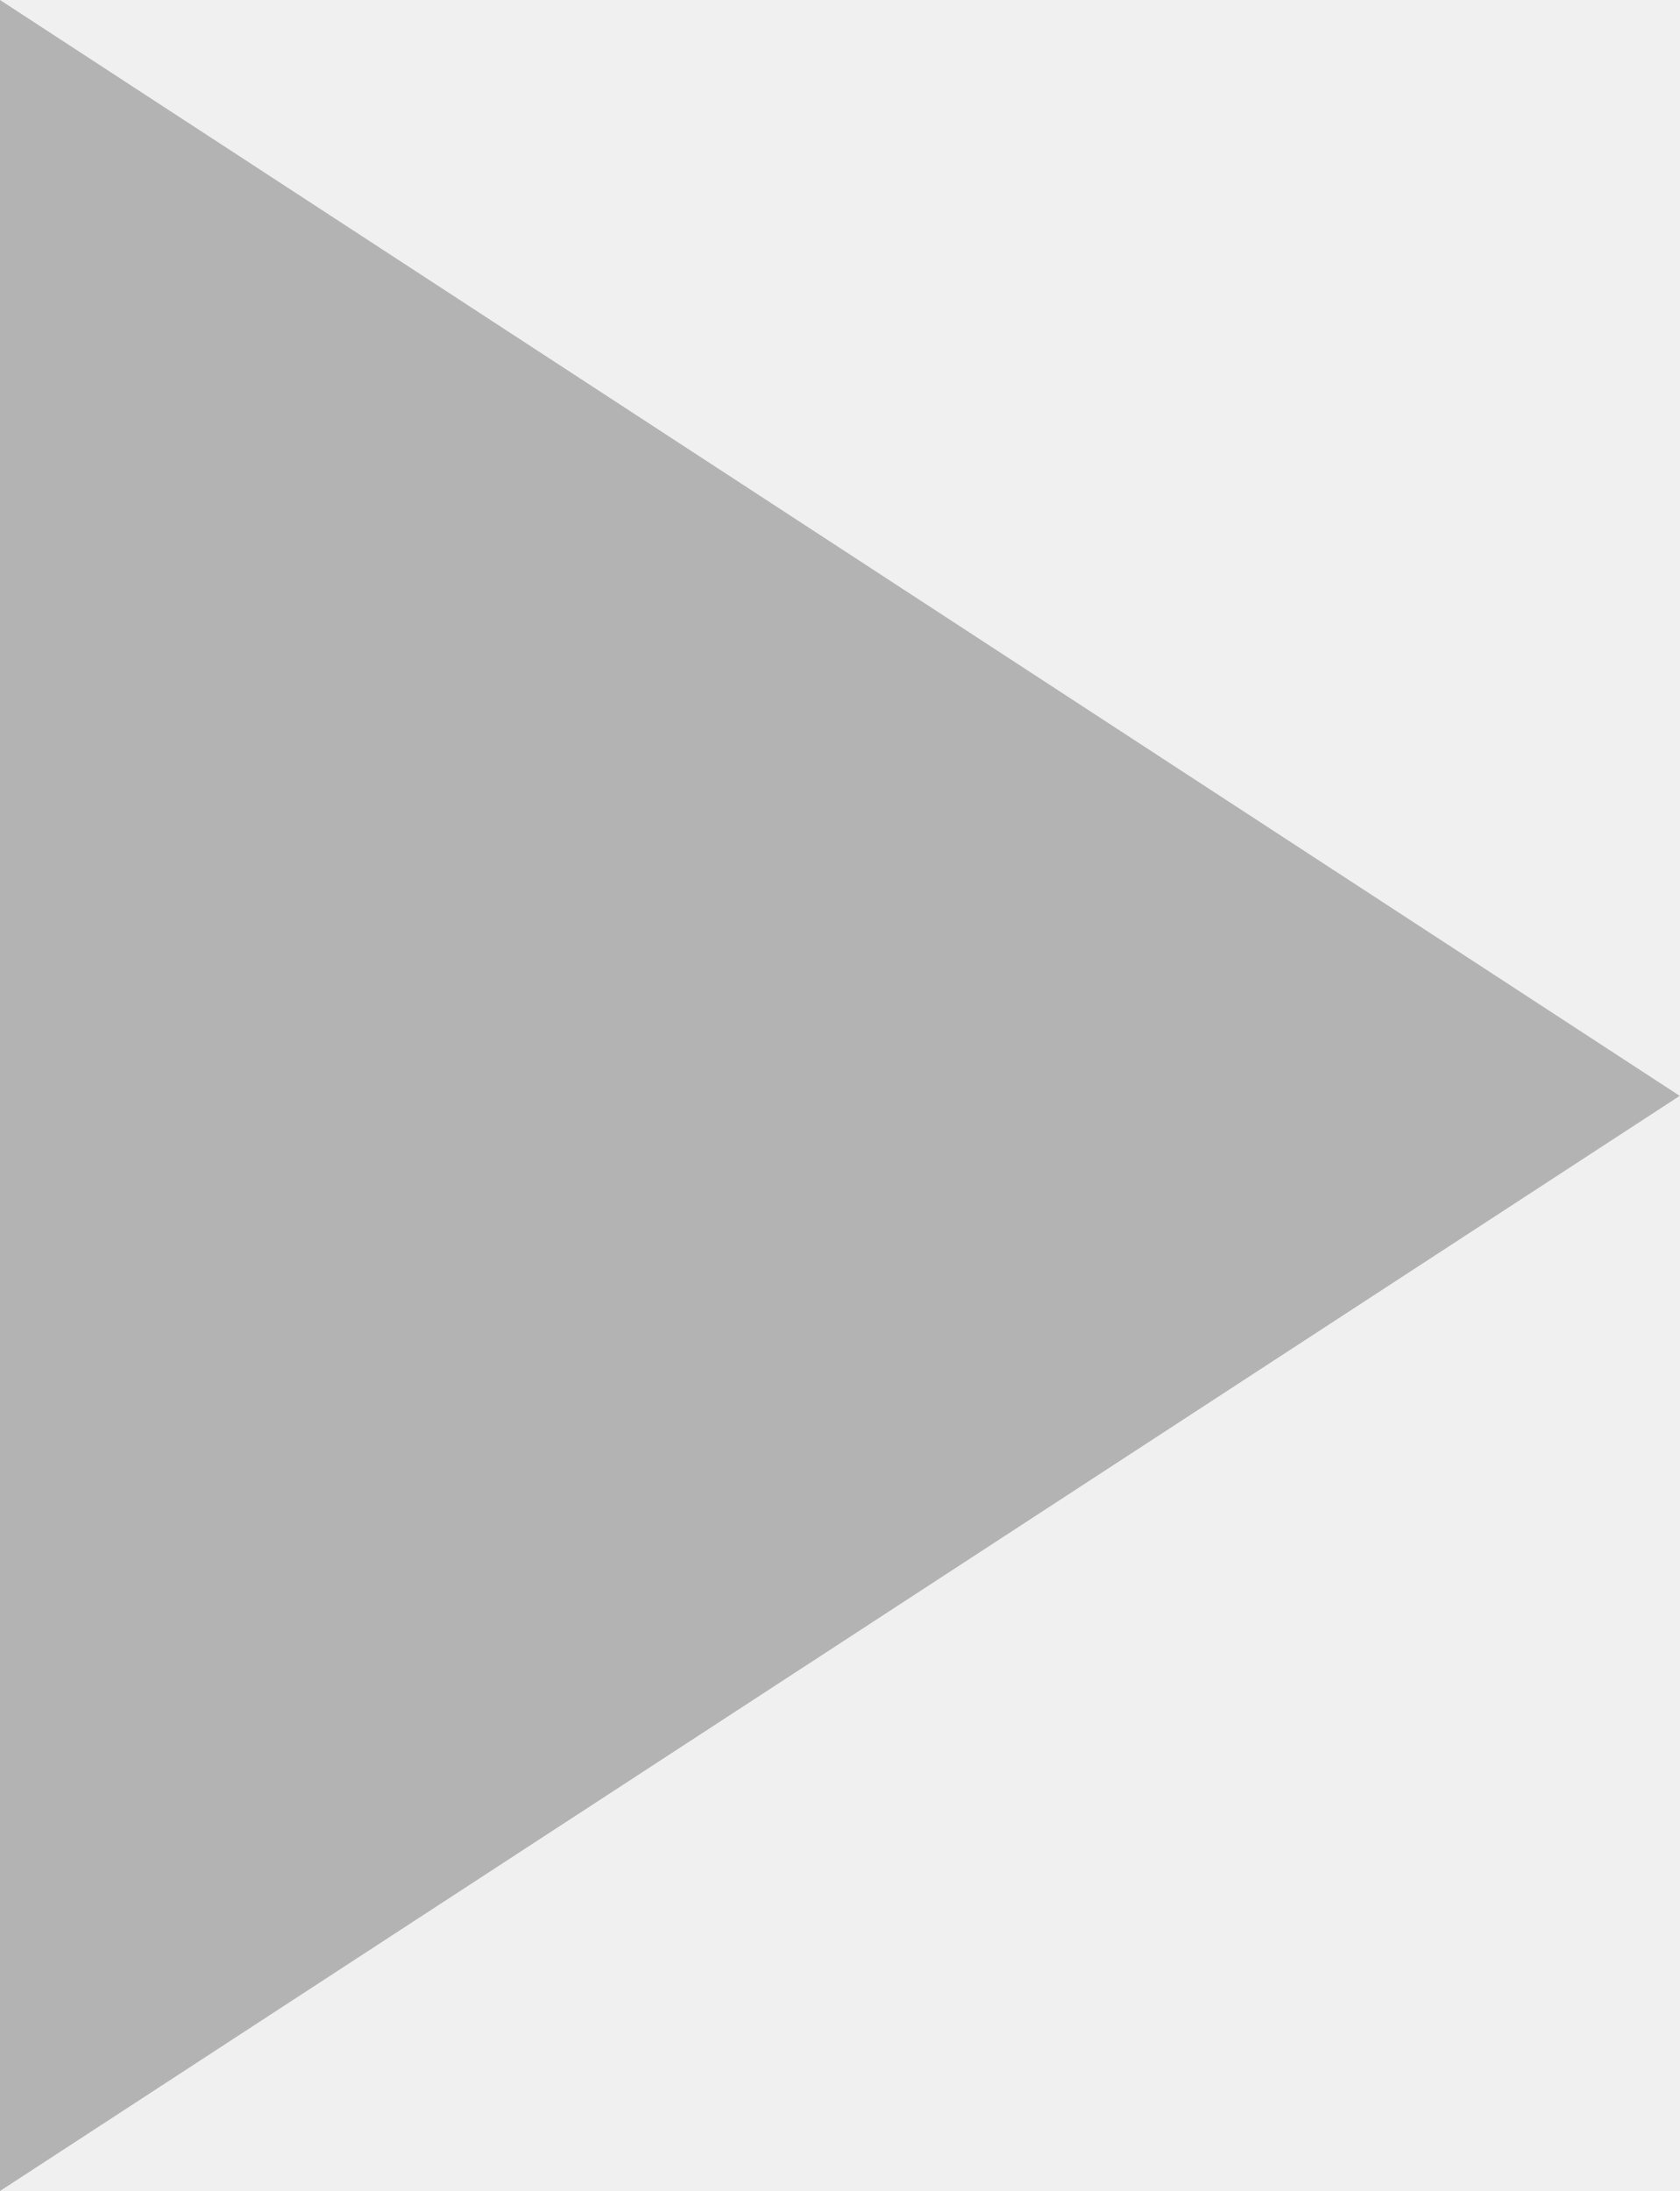
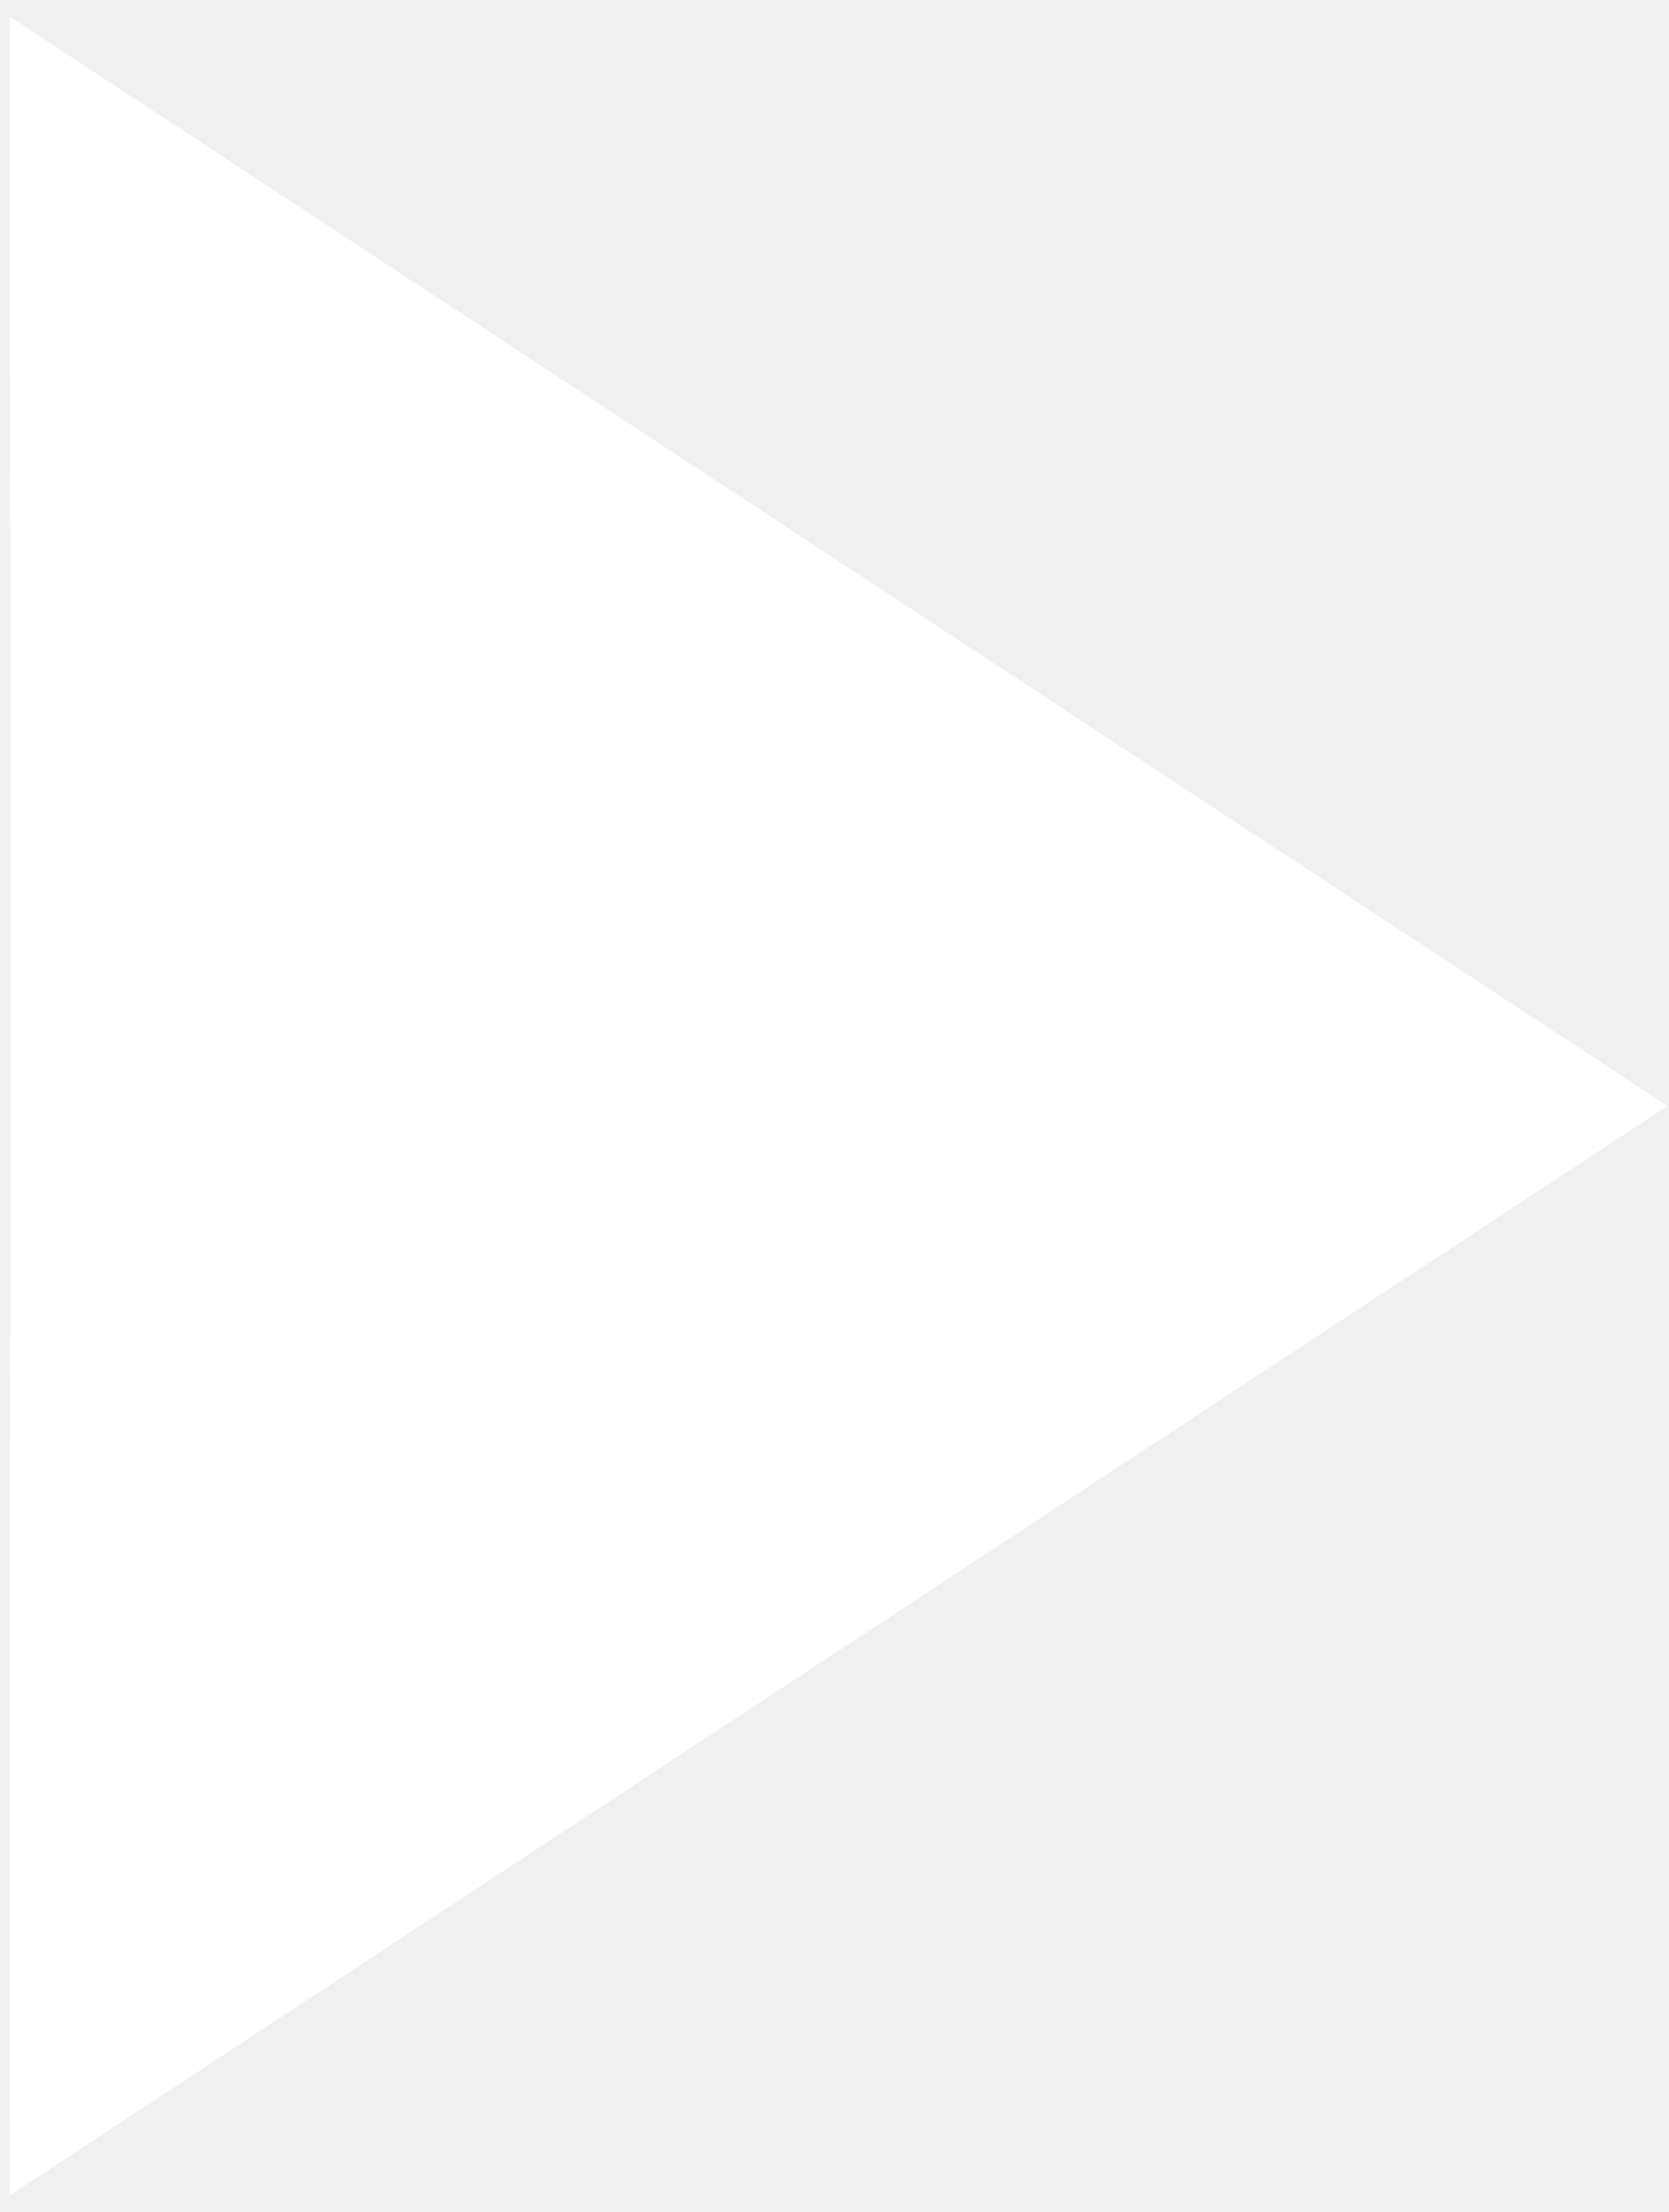
- <svg xmlns="http://www.w3.org/2000/svg" width="23" height="30" viewBox="0 0 23 30" fill="none">
-   <path d="M23 15.005L0 0C0 22.614 0 11.516 0 30L23 15.005Z" fill="#B3B3B3" />
+ <svg xmlns="http://www.w3.org/2000/svg" width="92" height="122" viewBox="0 0 92 122" fill="none">
+   <path d="M91.954 61L0.528 0.912C0.646 91.498 0.528 47.05 0.528 121.088L91.954 61Z" fill="white" />
</svg>
